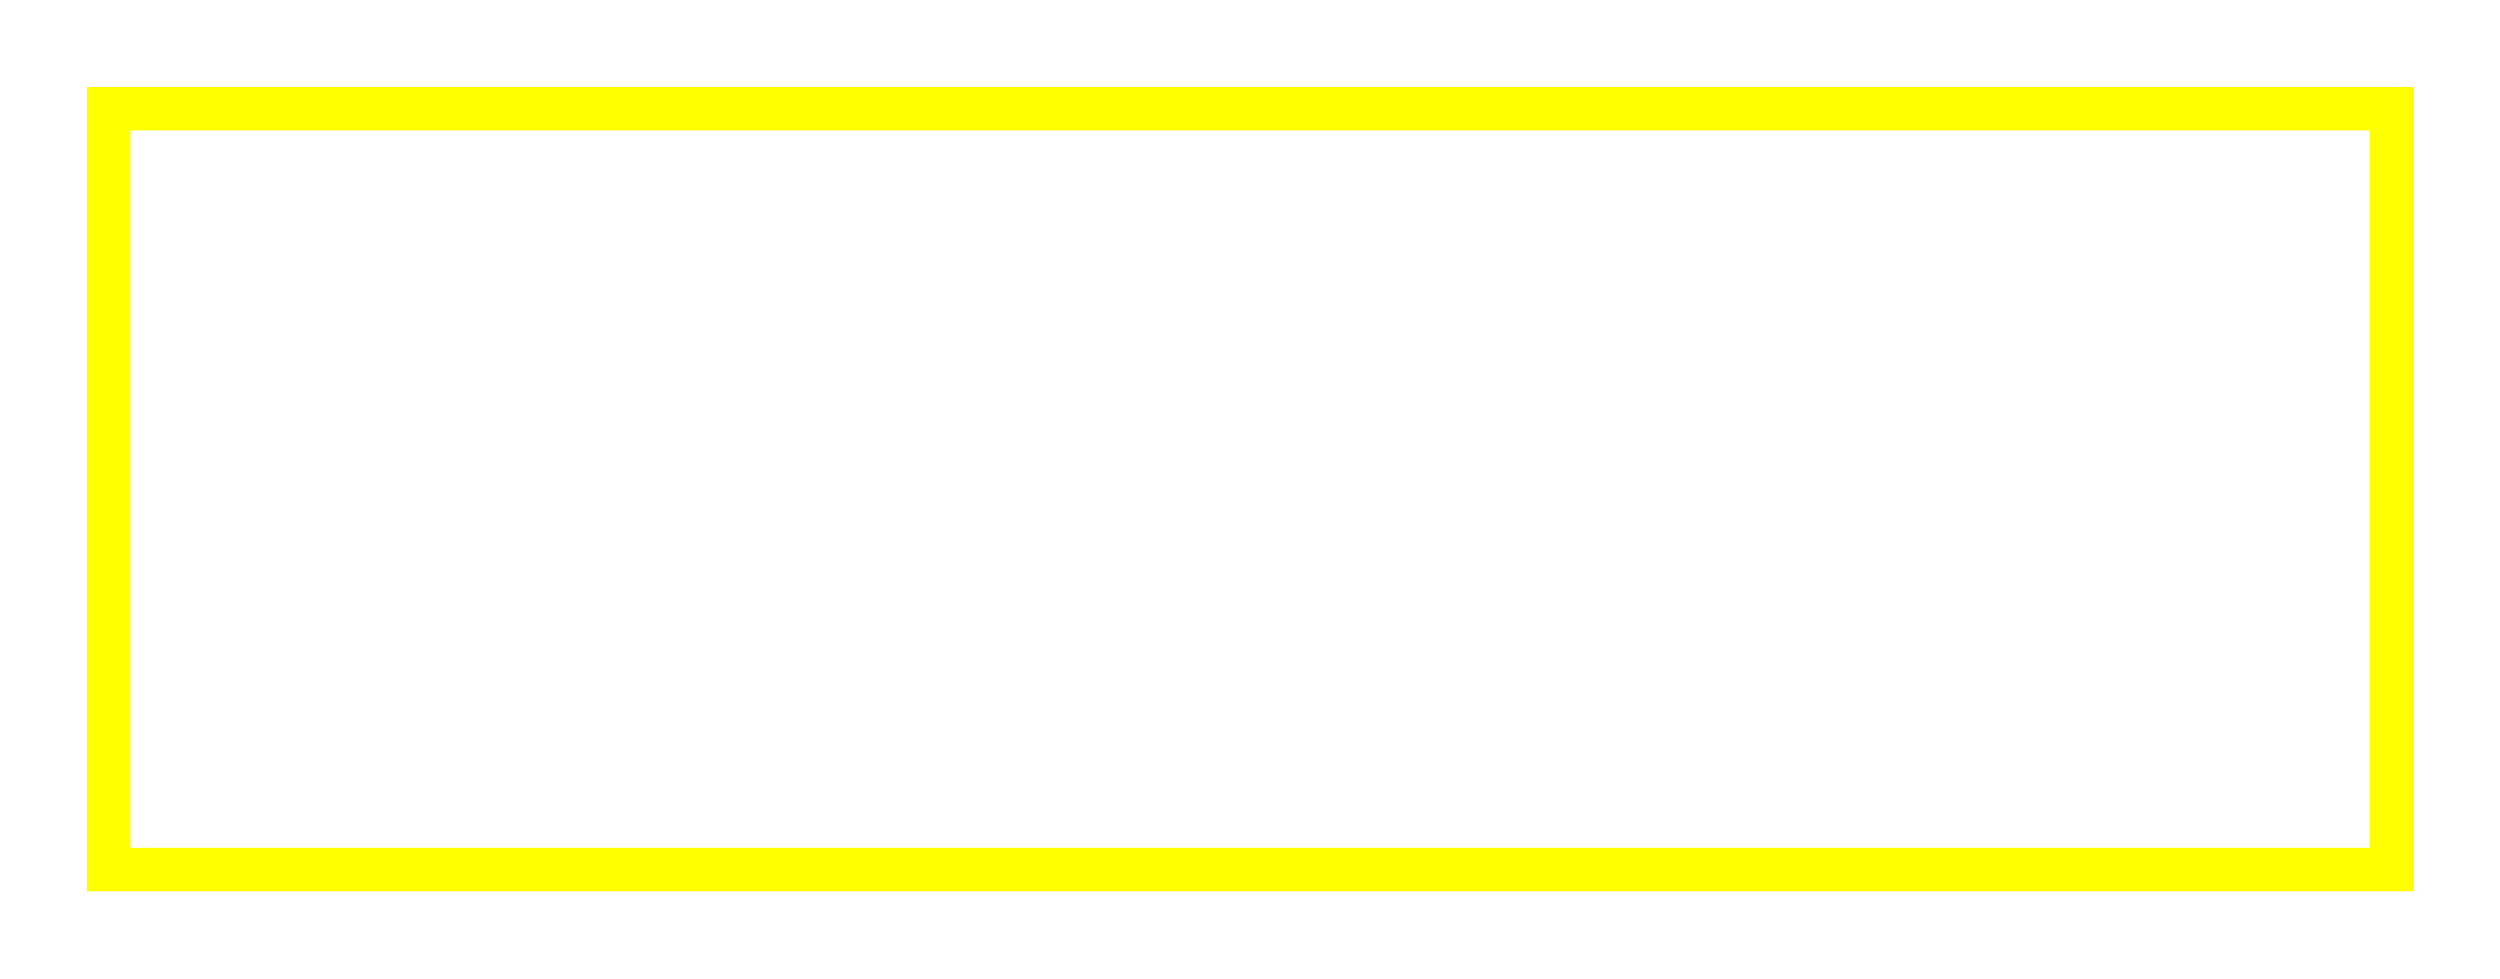
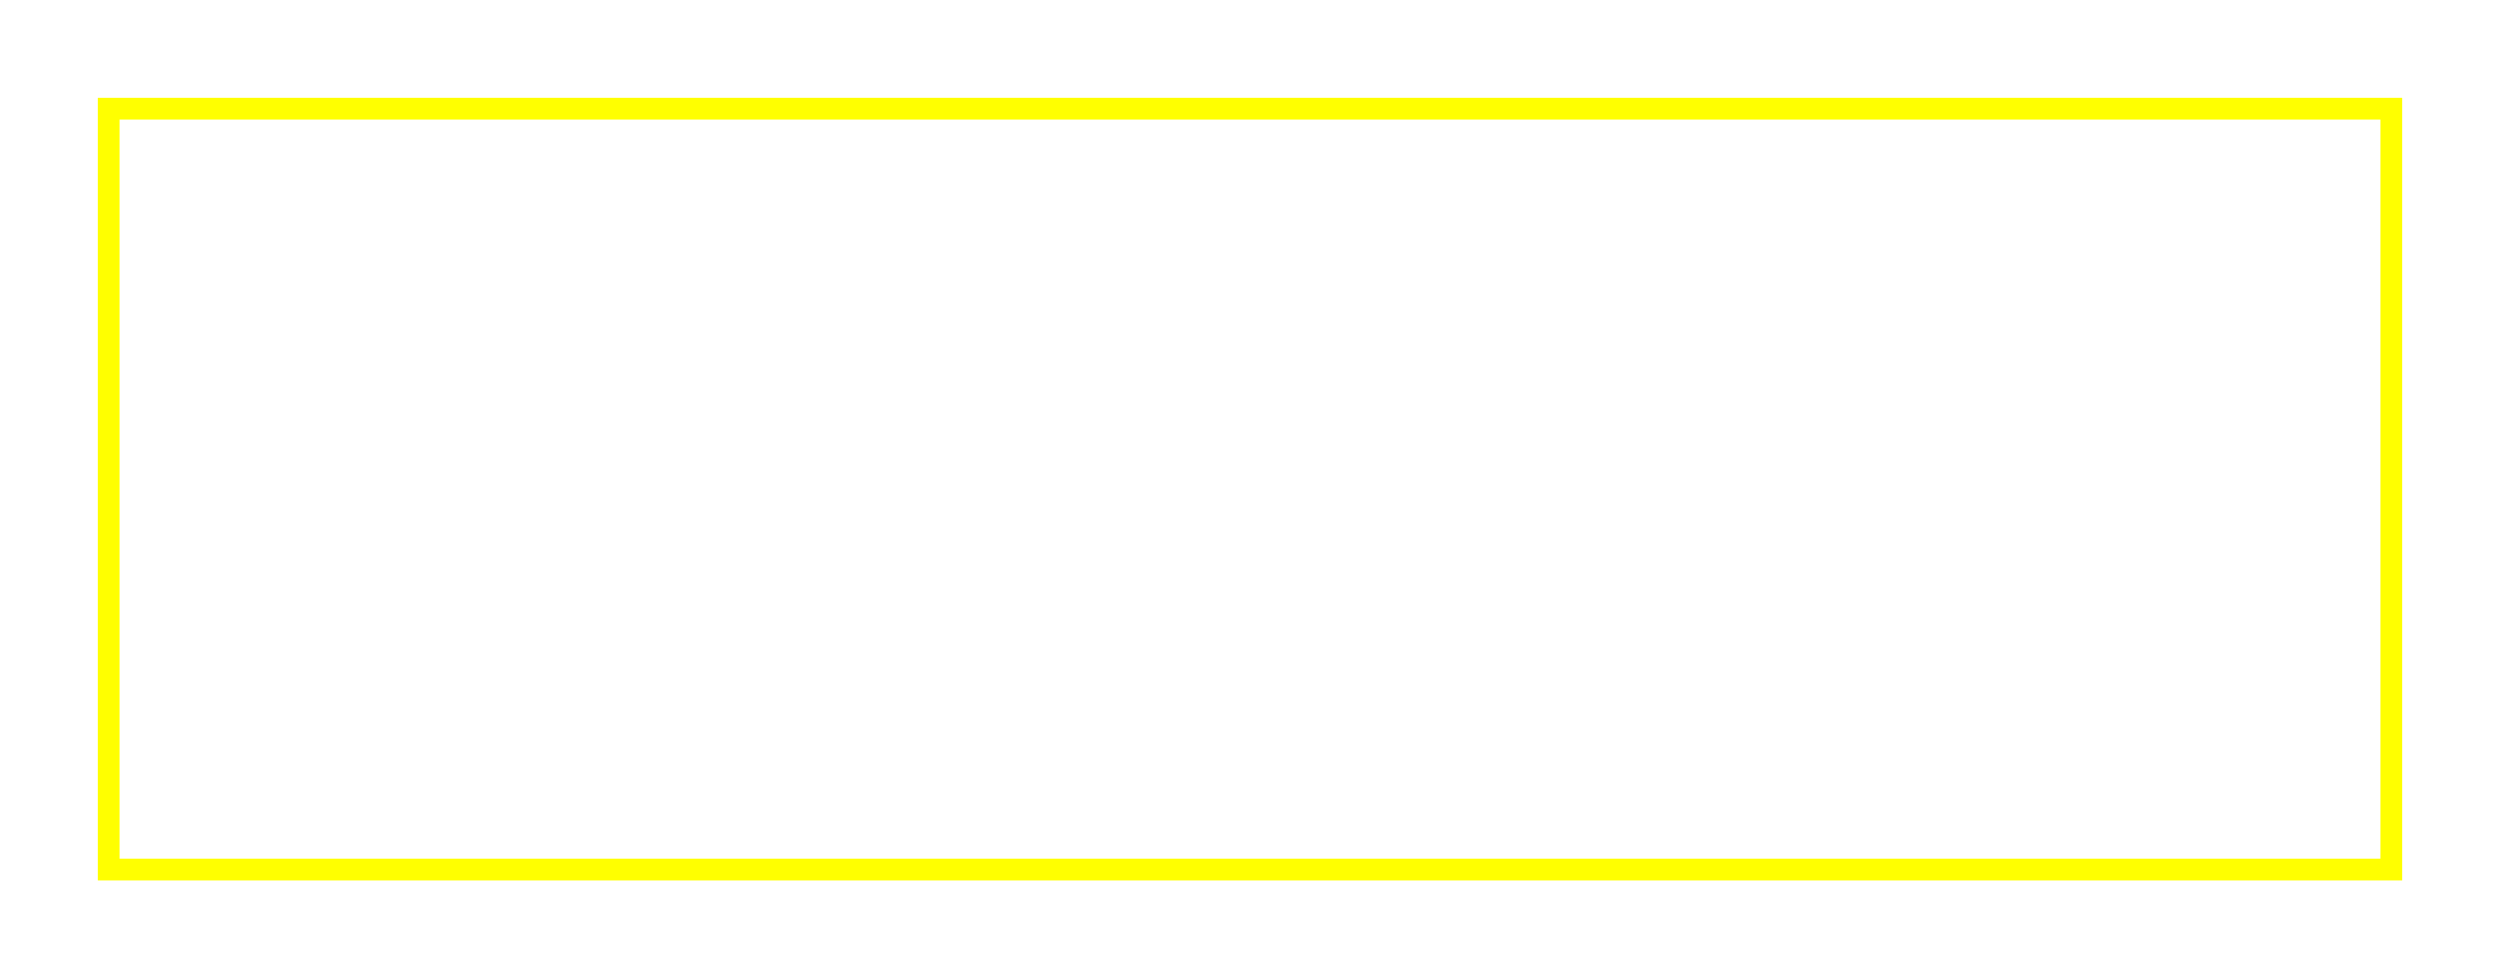
<svg xmlns="http://www.w3.org/2000/svg" version="1.1" width="230" height="90">
-   <rect x="10" y="10" width="210" height="70" stroke="#FFFF00" stroke-width="4" fill="transparent" />
+   <rect x="10" y="10" width="210" height="70" stroke="#FFFF00" stroke-width="2" fill="transparent" />
</svg>
